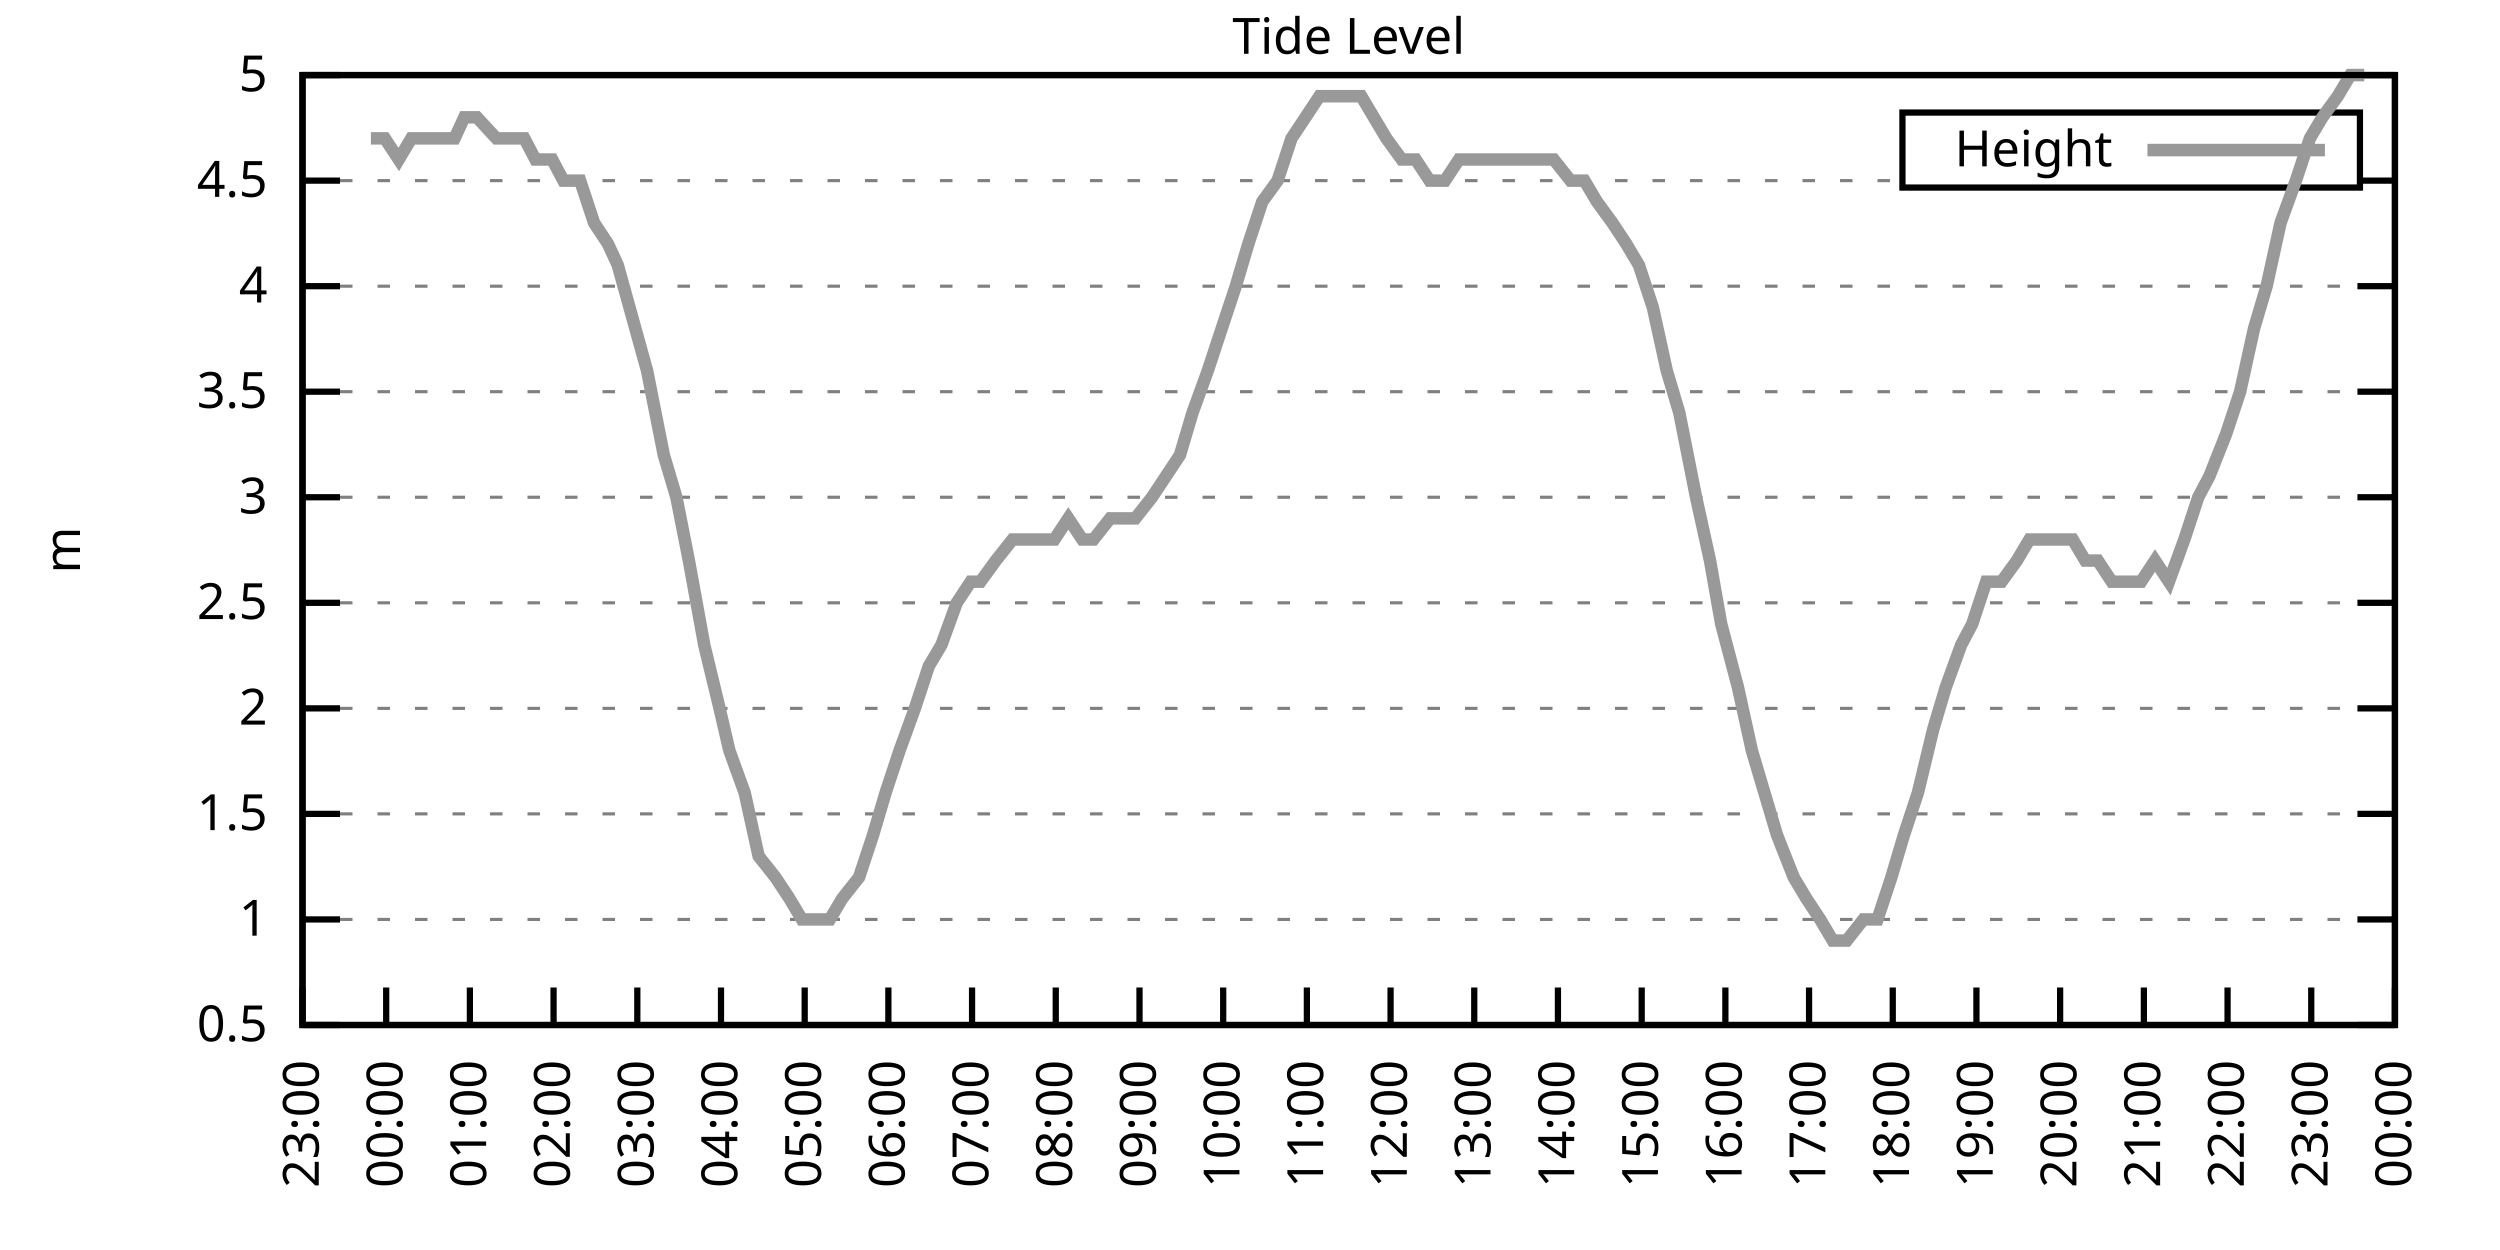
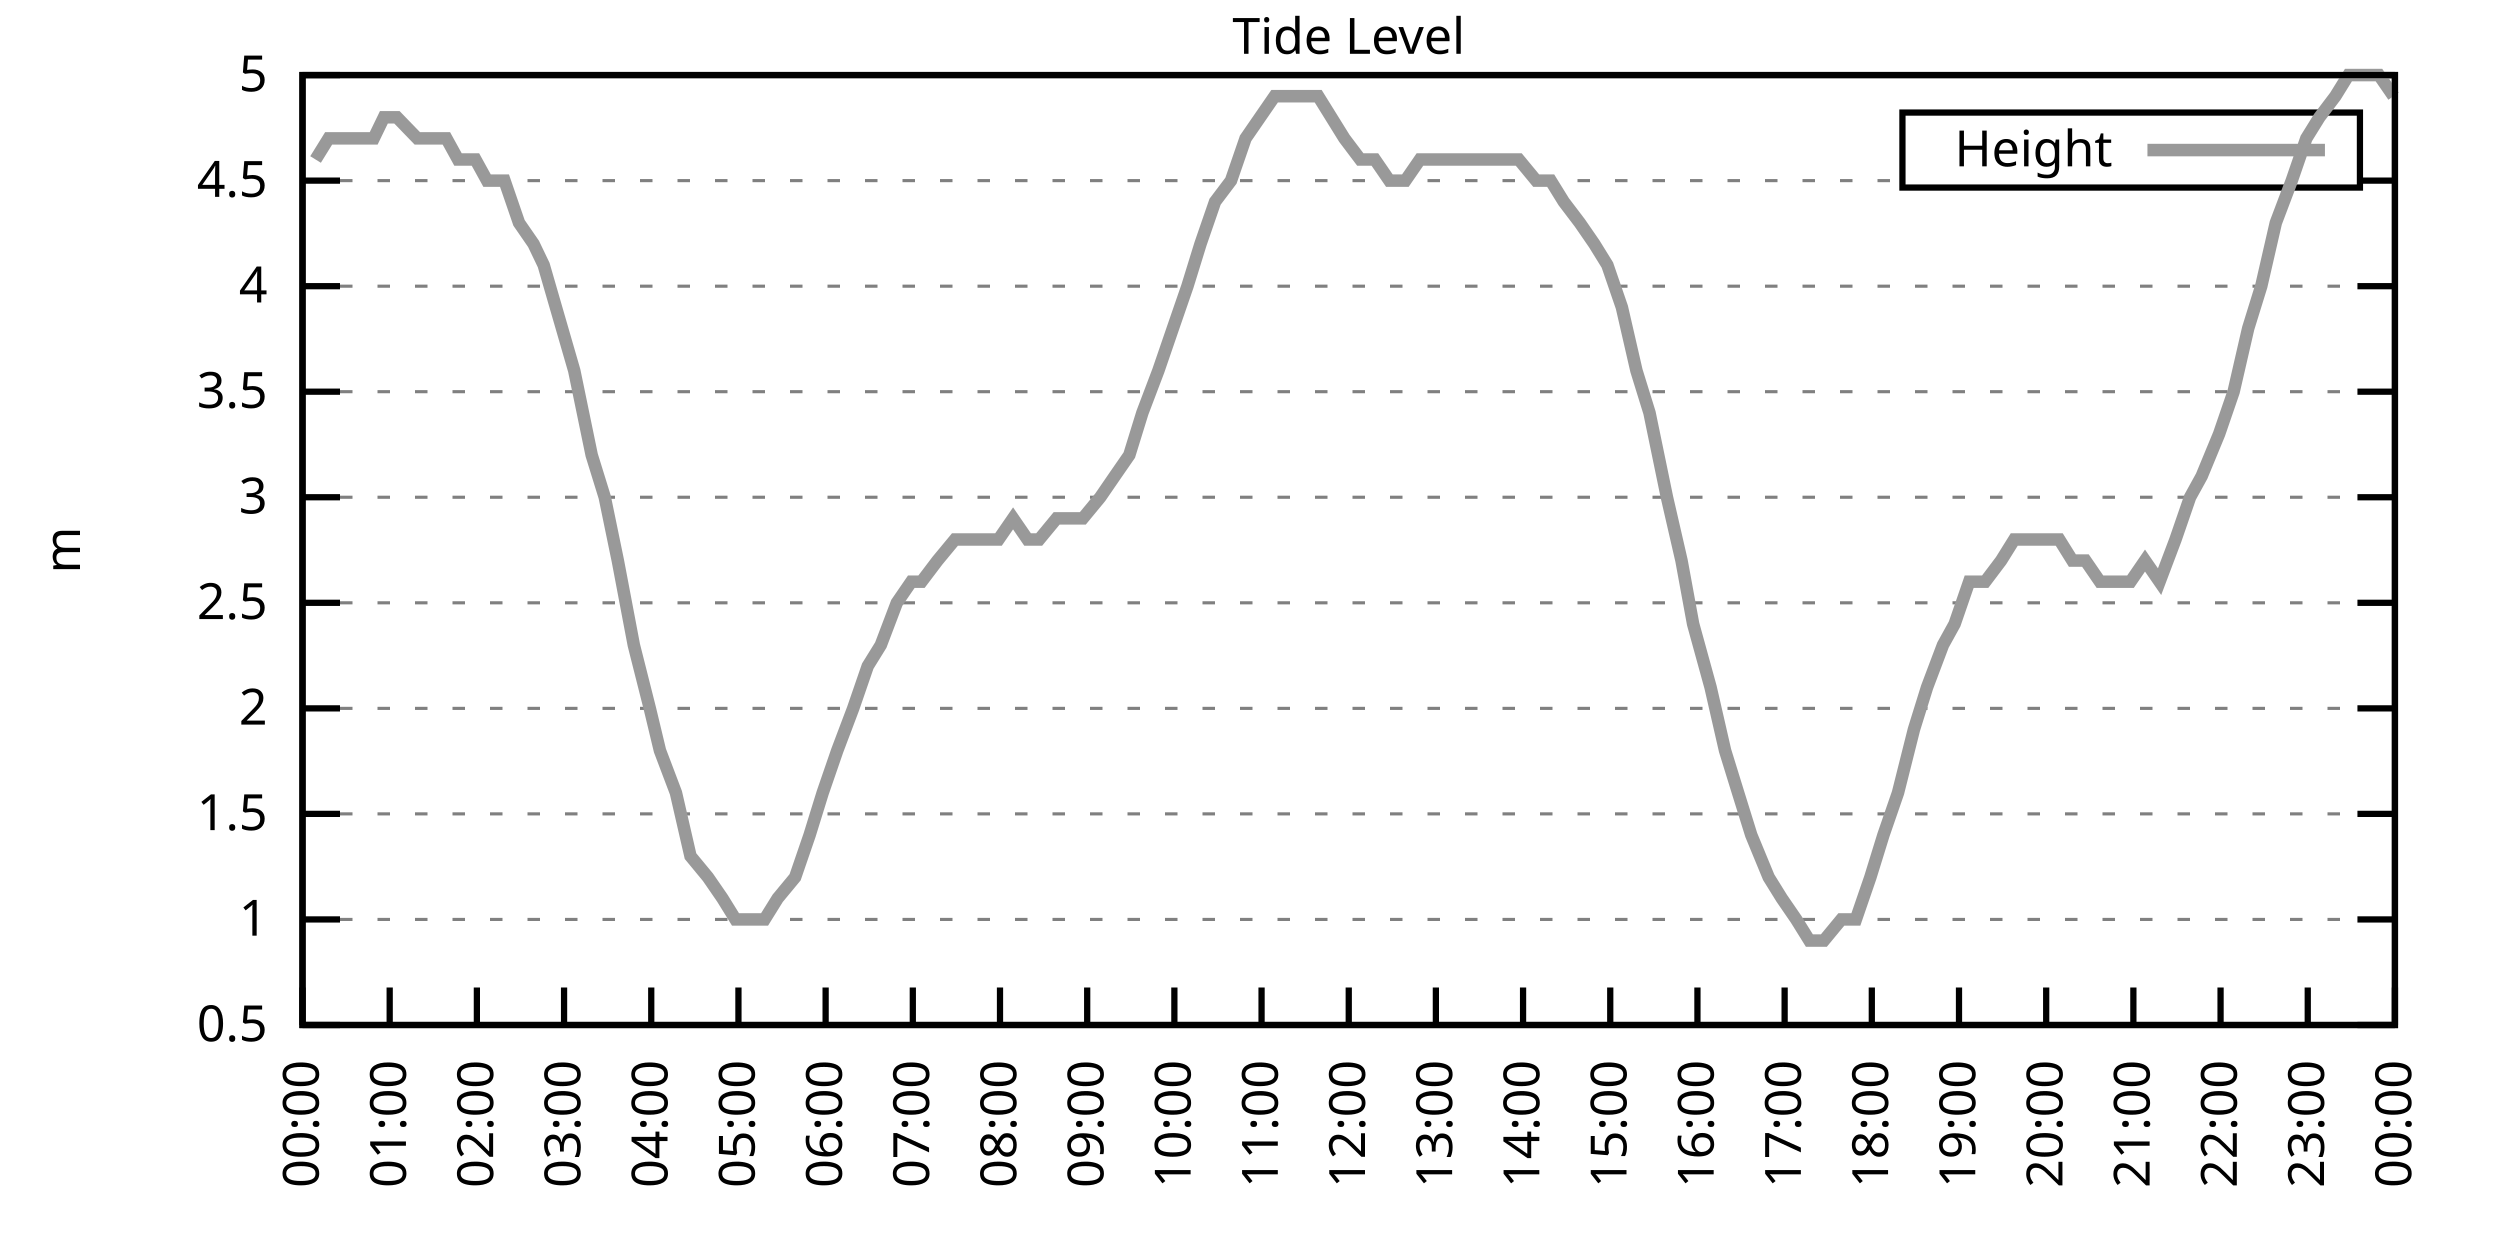
<svg xmlns="http://www.w3.org/2000/svg" xmlns:xlink="http://www.w3.org/1999/xlink" width="400" height="200" viewBox="0 0 400 200">
  <g id="gnuplot_canvas">
    <rect x="0" y="0" width="400" height="200" fill="none" />
    <defs>
      <circle id="gpDot" r="0.5" stroke-width="0.5" stroke="currentColor" />
      <path id="gpPt0" stroke-width="0.333" stroke="currentColor" d="M-1,0 h2 M0,-1 v2" />
      <path id="gpPt1" stroke-width="0.333" stroke="currentColor" d="M-1,-1 L1,1 M1,-1 L-1,1" />
      <path id="gpPt2" stroke-width="0.333" stroke="currentColor" d="M-1,0 L1,0 M0,-1 L0,1 M-1,-1 L1,1 M-1,1 L1,-1" />
      <rect id="gpPt3" stroke-width="0.333" stroke="currentColor" x="-1" y="-1" width="2" height="2" />
      <rect id="gpPt4" stroke-width="0.333" stroke="currentColor" fill="currentColor" x="-1" y="-1" width="2" height="2" />
      <circle id="gpPt5" stroke-width="0.333" stroke="currentColor" cx="0" cy="0" r="1" />
      <use xlink:href="#gpPt5" id="gpPt6" fill="currentColor" stroke="none" />
      <path id="gpPt7" stroke-width="0.333" stroke="currentColor" d="M0,-1.33 L-1.33,0.67 L1.33,0.67 z" />
      <use xlink:href="#gpPt7" id="gpPt8" fill="currentColor" stroke="none" />
      <use xlink:href="#gpPt7" id="gpPt9" stroke="currentColor" transform="rotate(180)" />
      <use xlink:href="#gpPt9" id="gpPt10" fill="currentColor" stroke="none" />
      <use xlink:href="#gpPt3" id="gpPt11" stroke="currentColor" transform="rotate(45)" />
      <use xlink:href="#gpPt11" id="gpPt12" fill="currentColor" stroke="none" />
      <path id="gpPt13" stroke-width="0.333" stroke="currentColor" d="M0,1.330 L1.265,0.411 L0.782,-1.067 L-0.782,-1.076 L-1.265,0.411 z" />
      <use xlink:href="#gpPt13" id="gpPt14" fill="currentColor" stroke="none" />
      <filter id="textbox" filterUnits="objectBoundingBox" x="0" y="0" height="1" width="1">
        <feFlood flood-color="white" flood-opacity="1" result="bgnd" />
        <feComposite in="SourceGraphic" in2="bgnd" operator="atop" />
      </filter>
      <filter id="greybox" filterUnits="objectBoundingBox" x="0" y="0" height="1" width="1">
        <feFlood flood-color="lightgrey" flood-opacity="1" result="grey" />
        <feComposite in="SourceGraphic" in2="grey" operator="atop" />
      </filter>
    </defs>
    <g fill="none" color="white" stroke="currentColor" stroke-width="1.00" stroke-linecap="butt" stroke-linejoin="miter">
</g>
    <g fill="none" color="black" stroke="currentColor" stroke-width="1.00" stroke-linecap="butt" stroke-linejoin="miter">
      <g stroke="none" shape-rendering="crispEdges">
        <polygon fill="rgb(255, 255, 255)" points="48.40,164.00 383.18,164.00 383.18,12.02 48.40,12.02 " />
      </g>
    </g>
    <g fill="none" color="black" stroke="currentColor" stroke-width="1.00" stroke-linecap="butt" stroke-linejoin="miter">
</g>
    <g fill="none" color="black" stroke="black" stroke-width="0.50" stroke-linecap="butt" stroke-linejoin="miter">
</g>
    <g fill="none" color="gray" stroke="currentColor" stroke-width="0.50" stroke-linecap="butt" stroke-linejoin="miter">
      <path stroke="gray" stroke-dasharray="2,4" class="gridline" d="M48.40,164.00 L383.19,164.00  " />
    </g>
    <g fill="none" color="gray" stroke="gray" stroke-width="1.00" stroke-linecap="butt" stroke-linejoin="miter">
</g>
    <g fill="none" color="black" stroke="currentColor" stroke-width="1.00" stroke-linecap="butt" stroke-linejoin="miter">
      <path stroke="black" d="M48.40,164.00 L54.40,164.00 M383.19,164.00 L377.19,164.00  " />
      <g transform="translate(42.80,166.60)" stroke="none" fill="black" font-family="Sans" font-size="8.00" text-anchor="end">
        <text>
          <tspan font-family="Sans"> 0.5</tspan>
        </text>
      </g>
    </g>
    <g fill="none" color="black" stroke="currentColor" stroke-width="1.00" stroke-linecap="butt" stroke-linejoin="miter">
</g>
    <g fill="none" color="black" stroke="black" stroke-width="0.50" stroke-linecap="butt" stroke-linejoin="miter">
</g>
    <g fill="none" color="gray" stroke="currentColor" stroke-width="0.50" stroke-linecap="butt" stroke-linejoin="miter">
      <path stroke="gray" stroke-dasharray="2,4" class="gridline" d="M48.40,147.11 L383.19,147.11  " />
    </g>
    <g fill="none" color="gray" stroke="gray" stroke-width="1.00" stroke-linecap="butt" stroke-linejoin="miter">
</g>
    <g fill="none" color="black" stroke="currentColor" stroke-width="1.00" stroke-linecap="butt" stroke-linejoin="miter">
      <path stroke="black" d="M48.40,147.11 L54.40,147.11 M383.19,147.11 L377.19,147.11  " />
      <g transform="translate(42.80,149.71)" stroke="none" fill="black" font-family="Sans" font-size="8.00" text-anchor="end">
        <text>
          <tspan font-family="Sans"> 1</tspan>
        </text>
      </g>
    </g>
    <g fill="none" color="black" stroke="currentColor" stroke-width="1.00" stroke-linecap="butt" stroke-linejoin="miter">
</g>
    <g fill="none" color="black" stroke="black" stroke-width="0.50" stroke-linecap="butt" stroke-linejoin="miter">
</g>
    <g fill="none" color="gray" stroke="currentColor" stroke-width="0.50" stroke-linecap="butt" stroke-linejoin="miter">
      <path stroke="gray" stroke-dasharray="2,4" class="gridline" d="M48.40,130.22 L383.19,130.22  " />
    </g>
    <g fill="none" color="gray" stroke="gray" stroke-width="1.00" stroke-linecap="butt" stroke-linejoin="miter">
</g>
    <g fill="none" color="black" stroke="currentColor" stroke-width="1.00" stroke-linecap="butt" stroke-linejoin="miter">
      <path stroke="black" d="M48.40,130.22 L54.40,130.22 M383.19,130.22 L377.19,130.22  " />
      <g transform="translate(42.80,132.82)" stroke="none" fill="black" font-family="Sans" font-size="8.00" text-anchor="end">
        <text>
          <tspan font-family="Sans"> 1.5</tspan>
        </text>
      </g>
    </g>
    <g fill="none" color="black" stroke="currentColor" stroke-width="1.00" stroke-linecap="butt" stroke-linejoin="miter">
</g>
    <g fill="none" color="black" stroke="black" stroke-width="0.50" stroke-linecap="butt" stroke-linejoin="miter">
</g>
    <g fill="none" color="gray" stroke="currentColor" stroke-width="0.50" stroke-linecap="butt" stroke-linejoin="miter">
      <path stroke="gray" stroke-dasharray="2,4" class="gridline" d="M48.40,113.34 L383.19,113.34  " />
    </g>
    <g fill="none" color="gray" stroke="gray" stroke-width="1.00" stroke-linecap="butt" stroke-linejoin="miter">
</g>
    <g fill="none" color="black" stroke="currentColor" stroke-width="1.00" stroke-linecap="butt" stroke-linejoin="miter">
      <path stroke="black" d="M48.40,113.34 L54.40,113.34 M383.19,113.34 L377.19,113.34  " />
      <g transform="translate(42.80,115.94)" stroke="none" fill="black" font-family="Sans" font-size="8.00" text-anchor="end">
        <text>
          <tspan font-family="Sans"> 2</tspan>
        </text>
      </g>
    </g>
    <g fill="none" color="black" stroke="currentColor" stroke-width="1.00" stroke-linecap="butt" stroke-linejoin="miter">
</g>
    <g fill="none" color="black" stroke="black" stroke-width="0.50" stroke-linecap="butt" stroke-linejoin="miter">
</g>
    <g fill="none" color="gray" stroke="currentColor" stroke-width="0.50" stroke-linecap="butt" stroke-linejoin="miter">
      <path stroke="gray" stroke-dasharray="2,4" class="gridline" d="M48.40,96.45 L383.19,96.45  " />
    </g>
    <g fill="none" color="gray" stroke="gray" stroke-width="1.00" stroke-linecap="butt" stroke-linejoin="miter">
</g>
    <g fill="none" color="black" stroke="currentColor" stroke-width="1.00" stroke-linecap="butt" stroke-linejoin="miter">
      <path stroke="black" d="M48.40,96.45 L54.40,96.45 M383.19,96.45 L377.19,96.45  " />
      <g transform="translate(42.80,99.05)" stroke="none" fill="black" font-family="Sans" font-size="8.00" text-anchor="end">
        <text>
          <tspan font-family="Sans"> 2.5</tspan>
        </text>
      </g>
    </g>
    <g fill="none" color="black" stroke="currentColor" stroke-width="1.00" stroke-linecap="butt" stroke-linejoin="miter">
</g>
    <g fill="none" color="black" stroke="black" stroke-width="0.50" stroke-linecap="butt" stroke-linejoin="miter">
</g>
    <g fill="none" color="gray" stroke="currentColor" stroke-width="0.50" stroke-linecap="butt" stroke-linejoin="miter">
      <path stroke="gray" stroke-dasharray="2,4" class="gridline" d="M48.40,79.56 L383.19,79.56  " />
    </g>
    <g fill="none" color="gray" stroke="gray" stroke-width="1.00" stroke-linecap="butt" stroke-linejoin="miter">
</g>
    <g fill="none" color="black" stroke="currentColor" stroke-width="1.00" stroke-linecap="butt" stroke-linejoin="miter">
      <path stroke="black" d="M48.40,79.56 L54.40,79.56 M383.19,79.56 L377.19,79.56  " />
      <g transform="translate(42.80,82.16)" stroke="none" fill="black" font-family="Sans" font-size="8.00" text-anchor="end">
        <text>
          <tspan font-family="Sans"> 3</tspan>
        </text>
      </g>
    </g>
    <g fill="none" color="black" stroke="currentColor" stroke-width="1.00" stroke-linecap="butt" stroke-linejoin="miter">
</g>
    <g fill="none" color="black" stroke="black" stroke-width="0.50" stroke-linecap="butt" stroke-linejoin="miter">
</g>
    <g fill="none" color="gray" stroke="currentColor" stroke-width="0.50" stroke-linecap="butt" stroke-linejoin="miter">
      <path stroke="gray" stroke-dasharray="2,4" class="gridline" d="M48.40,62.67 L383.19,62.67  " />
    </g>
    <g fill="none" color="gray" stroke="gray" stroke-width="1.00" stroke-linecap="butt" stroke-linejoin="miter">
</g>
    <g fill="none" color="black" stroke="currentColor" stroke-width="1.00" stroke-linecap="butt" stroke-linejoin="miter">
      <path stroke="black" d="M48.40,62.67 L54.40,62.67 M383.19,62.67 L377.19,62.67  " />
      <g transform="translate(42.80,65.27)" stroke="none" fill="black" font-family="Sans" font-size="8.00" text-anchor="end">
        <text>
          <tspan font-family="Sans"> 3.5</tspan>
        </text>
      </g>
    </g>
    <g fill="none" color="black" stroke="currentColor" stroke-width="1.00" stroke-linecap="butt" stroke-linejoin="miter">
</g>
    <g fill="none" color="black" stroke="black" stroke-width="0.50" stroke-linecap="butt" stroke-linejoin="miter">
</g>
    <g fill="none" color="gray" stroke="currentColor" stroke-width="0.50" stroke-linecap="butt" stroke-linejoin="miter">
      <path stroke="gray" stroke-dasharray="2,4" class="gridline" d="M48.40,45.79 L383.19,45.79  " />
    </g>
    <g fill="none" color="gray" stroke="gray" stroke-width="1.00" stroke-linecap="butt" stroke-linejoin="miter">
</g>
    <g fill="none" color="black" stroke="currentColor" stroke-width="1.00" stroke-linecap="butt" stroke-linejoin="miter">
      <path stroke="black" d="M48.40,45.79 L54.40,45.79 M383.19,45.79 L377.19,45.79  " />
      <g transform="translate(42.80,48.39)" stroke="none" fill="black" font-family="Sans" font-size="8.00" text-anchor="end">
        <text>
          <tspan font-family="Sans"> 4</tspan>
        </text>
      </g>
    </g>
    <g fill="none" color="black" stroke="currentColor" stroke-width="1.00" stroke-linecap="butt" stroke-linejoin="miter">
</g>
    <g fill="none" color="black" stroke="black" stroke-width="0.50" stroke-linecap="butt" stroke-linejoin="miter">
</g>
    <g fill="none" color="gray" stroke="currentColor" stroke-width="0.50" stroke-linecap="butt" stroke-linejoin="miter">
      <path stroke="gray" stroke-dasharray="2,4" class="gridline" d="M48.40,28.90 L304.39,28.90 M377.59,28.90 L383.19,28.90  " />
    </g>
    <g fill="none" color="gray" stroke="gray" stroke-width="1.00" stroke-linecap="butt" stroke-linejoin="miter">
</g>
    <g fill="none" color="black" stroke="currentColor" stroke-width="1.00" stroke-linecap="butt" stroke-linejoin="miter">
      <path stroke="black" d="M48.40,28.90 L54.40,28.90 M383.19,28.90 L377.19,28.90  " />
      <g transform="translate(42.80,31.50)" stroke="none" fill="black" font-family="Sans" font-size="8.00" text-anchor="end">
        <text>
          <tspan font-family="Sans"> 4.5</tspan>
        </text>
      </g>
    </g>
    <g fill="none" color="black" stroke="currentColor" stroke-width="1.00" stroke-linecap="butt" stroke-linejoin="miter">
</g>
    <g fill="none" color="black" stroke="black" stroke-width="0.50" stroke-linecap="butt" stroke-linejoin="miter">
</g>
    <g fill="none" color="gray" stroke="currentColor" stroke-width="0.50" stroke-linecap="butt" stroke-linejoin="miter">
      <path stroke="gray" stroke-dasharray="2,4" class="gridline" d="M48.40,12.01 L383.19,12.01  " />
    </g>
    <g fill="none" color="gray" stroke="gray" stroke-width="1.00" stroke-linecap="butt" stroke-linejoin="miter">
</g>
    <g fill="none" color="black" stroke="currentColor" stroke-width="1.00" stroke-linecap="butt" stroke-linejoin="miter">
      <path stroke="black" d="M48.40,12.01 L54.40,12.01 M383.19,12.01 L377.19,12.01  " />
      <g transform="translate(42.80,14.61)" stroke="none" fill="black" font-family="Sans" font-size="8.00" text-anchor="end">
        <text>
          <tspan font-family="Sans"> 5</tspan>
        </text>
      </g>
    </g>
    <g fill="none" color="black" stroke="currentColor" stroke-width="1.00" stroke-linecap="butt" stroke-linejoin="miter">
      <path stroke="black" d="M48.40,164.00 L48.40,158.00  " />
      <g transform="translate(51.00,169.60) rotate(270.00)" stroke="none" fill="black" font-family="Sans" font-size="8.00" text-anchor="end">
        <text>
-           <tspan font-family="Sans">23:00</tspan>
-         </text>
-       </g>
-     </g>
-     <g fill="none" color="black" stroke="currentColor" stroke-width="1.00" stroke-linecap="butt" stroke-linejoin="miter">
-       <path stroke="black" d="M61.79,164.00 L61.79,158.00  " />
-       <g transform="translate(64.39,169.60) rotate(270.00)" stroke="none" fill="black" font-family="Sans" font-size="8.00" text-anchor="end">
-         <text>
          <tspan font-family="Sans">00:00</tspan>
        </text>
      </g>
    </g>
    <g fill="none" color="black" stroke="currentColor" stroke-width="1.00" stroke-linecap="butt" stroke-linejoin="miter">
-       <path stroke="black" d="M75.18,164.00 L75.18,158.00  " />
-       <g transform="translate(77.78,169.60) rotate(270.00)" stroke="none" fill="black" font-family="Sans" font-size="8.00" text-anchor="end">
+       <path stroke="black" d="M62.35,164.00 L62.35,158.00  " />
+       <g transform="translate(64.95,169.60) rotate(270.00)" stroke="none" fill="black" font-family="Sans" font-size="8.00" text-anchor="end">
        <text>
          <tspan font-family="Sans">01:00</tspan>
        </text>
      </g>
    </g>
    <g fill="none" color="black" stroke="currentColor" stroke-width="1.00" stroke-linecap="butt" stroke-linejoin="miter">
-       <path stroke="black" d="M88.57,164.00 L88.57,158.00  " />
-       <g transform="translate(91.17,169.60) rotate(270.00)" stroke="none" fill="black" font-family="Sans" font-size="8.00" text-anchor="end">
+       <path stroke="black" d="M76.30,164.00 L76.30,158.00  " />
+       <g transform="translate(78.90,169.60) rotate(270.00)" stroke="none" fill="black" font-family="Sans" font-size="8.00" text-anchor="end">
        <text>
          <tspan font-family="Sans">02:00</tspan>
        </text>
      </g>
    </g>
    <g fill="none" color="black" stroke="currentColor" stroke-width="1.00" stroke-linecap="butt" stroke-linejoin="miter">
-       <path stroke="black" d="M101.97,164.00 L101.97,158.00  " />
-       <g transform="translate(104.57,169.60) rotate(270.00)" stroke="none" fill="black" font-family="Sans" font-size="8.00" text-anchor="end">
+       <path stroke="black" d="M90.25,164.00 L90.25,158.00  " />
+       <g transform="translate(92.85,169.60) rotate(270.00)" stroke="none" fill="black" font-family="Sans" font-size="8.00" text-anchor="end">
        <text>
          <tspan font-family="Sans">03:00</tspan>
        </text>
      </g>
    </g>
    <g fill="none" color="black" stroke="currentColor" stroke-width="1.00" stroke-linecap="butt" stroke-linejoin="miter">
-       <path stroke="black" d="M115.36,164.00 L115.36,158.00  " />
-       <g transform="translate(117.96,169.60) rotate(270.00)" stroke="none" fill="black" font-family="Sans" font-size="8.00" text-anchor="end">
+       <path stroke="black" d="M104.20,164.00 L104.20,158.00  " />
+       <g transform="translate(106.80,169.60) rotate(270.00)" stroke="none" fill="black" font-family="Sans" font-size="8.00" text-anchor="end">
        <text>
          <tspan font-family="Sans">04:00</tspan>
        </text>
      </g>
    </g>
    <g fill="none" color="black" stroke="currentColor" stroke-width="1.00" stroke-linecap="butt" stroke-linejoin="miter">
-       <path stroke="black" d="M128.75,164.00 L128.75,158.00  " />
-       <g transform="translate(131.35,169.60) rotate(270.00)" stroke="none" fill="black" font-family="Sans" font-size="8.00" text-anchor="end">
+       <path stroke="black" d="M118.15,164.00 L118.15,158.00  " />
+       <g transform="translate(120.75,169.60) rotate(270.00)" stroke="none" fill="black" font-family="Sans" font-size="8.00" text-anchor="end">
        <text>
          <tspan font-family="Sans">05:00</tspan>
        </text>
      </g>
    </g>
    <g fill="none" color="black" stroke="currentColor" stroke-width="1.00" stroke-linecap="butt" stroke-linejoin="miter">
-       <path stroke="black" d="M142.14,164.00 L142.14,158.00  " />
-       <g transform="translate(144.74,169.60) rotate(270.00)" stroke="none" fill="black" font-family="Sans" font-size="8.00" text-anchor="end">
+       <path stroke="black" d="M132.10,164.00 L132.10,158.00  " />
+       <g transform="translate(134.70,169.60) rotate(270.00)" stroke="none" fill="black" font-family="Sans" font-size="8.00" text-anchor="end">
        <text>
          <tspan font-family="Sans">06:00</tspan>
        </text>
      </g>
    </g>
    <g fill="none" color="black" stroke="currentColor" stroke-width="1.00" stroke-linecap="butt" stroke-linejoin="miter">
-       <path stroke="black" d="M155.53,164.00 L155.53,158.00  " />
-       <g transform="translate(158.13,169.60) rotate(270.00)" stroke="none" fill="black" font-family="Sans" font-size="8.00" text-anchor="end">
+       <path stroke="black" d="M146.05,164.00 L146.05,158.00  " />
+       <g transform="translate(148.65,169.60) rotate(270.00)" stroke="none" fill="black" font-family="Sans" font-size="8.00" text-anchor="end">
        <text>
          <tspan font-family="Sans">07:00</tspan>
        </text>
      </g>
    </g>
    <g fill="none" color="black" stroke="currentColor" stroke-width="1.00" stroke-linecap="butt" stroke-linejoin="miter">
-       <path stroke="black" d="M168.92,164.00 L168.92,158.00  " />
-       <g transform="translate(171.52,169.60) rotate(270.00)" stroke="none" fill="black" font-family="Sans" font-size="8.00" text-anchor="end">
+       <path stroke="black" d="M160.00,164.00 L160.00,158.00  " />
+       <g transform="translate(162.60,169.60) rotate(270.00)" stroke="none" fill="black" font-family="Sans" font-size="8.00" text-anchor="end">
        <text>
          <tspan font-family="Sans">08:00</tspan>
        </text>
      </g>
    </g>
    <g fill="none" color="black" stroke="currentColor" stroke-width="1.00" stroke-linecap="butt" stroke-linejoin="miter">
-       <path stroke="black" d="M182.32,164.00 L182.32,158.00  " />
-       <g transform="translate(184.92,169.60) rotate(270.00)" stroke="none" fill="black" font-family="Sans" font-size="8.00" text-anchor="end">
+       <path stroke="black" d="M173.95,164.00 L173.95,158.00  " />
+       <g transform="translate(176.55,169.60) rotate(270.00)" stroke="none" fill="black" font-family="Sans" font-size="8.00" text-anchor="end">
        <text>
          <tspan font-family="Sans">09:00</tspan>
        </text>
      </g>
    </g>
    <g fill="none" color="black" stroke="currentColor" stroke-width="1.00" stroke-linecap="butt" stroke-linejoin="miter">
-       <path stroke="black" d="M195.71,164.00 L195.71,158.00  " />
-       <g transform="translate(198.31,169.60) rotate(270.00)" stroke="none" fill="black" font-family="Sans" font-size="8.00" text-anchor="end">
+       <path stroke="black" d="M187.90,164.00 L187.90,158.00  " />
+       <g transform="translate(190.50,169.60) rotate(270.00)" stroke="none" fill="black" font-family="Sans" font-size="8.00" text-anchor="end">
        <text>
          <tspan font-family="Sans">10:00</tspan>
        </text>
      </g>
    </g>
    <g fill="none" color="black" stroke="currentColor" stroke-width="1.00" stroke-linecap="butt" stroke-linejoin="miter">
-       <path stroke="black" d="M209.10,164.00 L209.10,158.00  " />
-       <g transform="translate(211.70,169.60) rotate(270.00)" stroke="none" fill="black" font-family="Sans" font-size="8.00" text-anchor="end">
+       <path stroke="black" d="M201.85,164.00 L201.85,158.00  " />
+       <g transform="translate(204.45,169.60) rotate(270.00)" stroke="none" fill="black" font-family="Sans" font-size="8.00" text-anchor="end">
        <text>
          <tspan font-family="Sans">11:00</tspan>
        </text>
      </g>
    </g>
    <g fill="none" color="black" stroke="currentColor" stroke-width="1.00" stroke-linecap="butt" stroke-linejoin="miter">
-       <path stroke="black" d="M222.49,164.00 L222.49,158.00  " />
-       <g transform="translate(225.09,169.60) rotate(270.00)" stroke="none" fill="black" font-family="Sans" font-size="8.00" text-anchor="end">
+       <path stroke="black" d="M215.80,164.00 L215.80,158.00  " />
+       <g transform="translate(218.40,169.60) rotate(270.00)" stroke="none" fill="black" font-family="Sans" font-size="8.00" text-anchor="end">
        <text>
          <tspan font-family="Sans">12:00</tspan>
        </text>
      </g>
    </g>
    <g fill="none" color="black" stroke="currentColor" stroke-width="1.00" stroke-linecap="butt" stroke-linejoin="miter">
-       <path stroke="black" d="M235.88,164.00 L235.88,158.00  " />
-       <g transform="translate(238.48,169.60) rotate(270.00)" stroke="none" fill="black" font-family="Sans" font-size="8.00" text-anchor="end">
+       <path stroke="black" d="M229.74,164.00 L229.74,158.00  " />
+       <g transform="translate(232.34,169.60) rotate(270.00)" stroke="none" fill="black" font-family="Sans" font-size="8.00" text-anchor="end">
        <text>
          <tspan font-family="Sans">13:00</tspan>
        </text>
      </g>
    </g>
    <g fill="none" color="black" stroke="currentColor" stroke-width="1.00" stroke-linecap="butt" stroke-linejoin="miter">
-       <path stroke="black" d="M249.27,164.00 L249.27,158.00  " />
-       <g transform="translate(251.87,169.60) rotate(270.00)" stroke="none" fill="black" font-family="Sans" font-size="8.00" text-anchor="end">
+       <path stroke="black" d="M243.69,164.00 L243.69,158.00  " />
+       <g transform="translate(246.29,169.60) rotate(270.00)" stroke="none" fill="black" font-family="Sans" font-size="8.00" text-anchor="end">
        <text>
          <tspan font-family="Sans">14:00</tspan>
        </text>
      </g>
    </g>
    <g fill="none" color="black" stroke="currentColor" stroke-width="1.00" stroke-linecap="butt" stroke-linejoin="miter">
-       <path stroke="black" d="M262.67,164.00 L262.67,158.00  " />
-       <g transform="translate(265.27,169.60) rotate(270.00)" stroke="none" fill="black" font-family="Sans" font-size="8.00" text-anchor="end">
+       <path stroke="black" d="M257.64,164.00 L257.64,158.00  " />
+       <g transform="translate(260.24,169.60) rotate(270.00)" stroke="none" fill="black" font-family="Sans" font-size="8.00" text-anchor="end">
        <text>
          <tspan font-family="Sans">15:00</tspan>
        </text>
      </g>
    </g>
    <g fill="none" color="black" stroke="currentColor" stroke-width="1.00" stroke-linecap="butt" stroke-linejoin="miter">
-       <path stroke="black" d="M276.06,164.00 L276.06,158.00  " />
-       <g transform="translate(278.66,169.60) rotate(270.00)" stroke="none" fill="black" font-family="Sans" font-size="8.00" text-anchor="end">
+       <path stroke="black" d="M271.59,164.00 L271.59,158.00  " />
+       <g transform="translate(274.19,169.60) rotate(270.00)" stroke="none" fill="black" font-family="Sans" font-size="8.00" text-anchor="end">
        <text>
          <tspan font-family="Sans">16:00</tspan>
        </text>
      </g>
    </g>
    <g fill="none" color="black" stroke="currentColor" stroke-width="1.00" stroke-linecap="butt" stroke-linejoin="miter">
-       <path stroke="black" d="M289.45,164.00 L289.45,158.00  " />
-       <g transform="translate(292.05,169.60) rotate(270.00)" stroke="none" fill="black" font-family="Sans" font-size="8.00" text-anchor="end">
+       <path stroke="black" d="M285.54,164.00 L285.54,158.00  " />
+       <g transform="translate(288.14,169.60) rotate(270.00)" stroke="none" fill="black" font-family="Sans" font-size="8.00" text-anchor="end">
        <text>
          <tspan font-family="Sans">17:00</tspan>
        </text>
      </g>
    </g>
    <g fill="none" color="black" stroke="currentColor" stroke-width="1.00" stroke-linecap="butt" stroke-linejoin="miter">
-       <path stroke="black" d="M302.84,164.00 L302.84,158.00  " />
-       <g transform="translate(305.44,169.60) rotate(270.00)" stroke="none" fill="black" font-family="Sans" font-size="8.00" text-anchor="end">
+       <path stroke="black" d="M299.49,164.00 L299.49,158.00  " />
+       <g transform="translate(302.09,169.60) rotate(270.00)" stroke="none" fill="black" font-family="Sans" font-size="8.00" text-anchor="end">
        <text>
          <tspan font-family="Sans">18:00</tspan>
        </text>
      </g>
    </g>
    <g fill="none" color="black" stroke="currentColor" stroke-width="1.00" stroke-linecap="butt" stroke-linejoin="miter">
-       <path stroke="black" d="M316.23,164.00 L316.23,158.00  " />
-       <g transform="translate(318.83,169.60) rotate(270.00)" stroke="none" fill="black" font-family="Sans" font-size="8.00" text-anchor="end">
+       <path stroke="black" d="M313.44,164.00 L313.44,158.00  " />
+       <g transform="translate(316.04,169.60) rotate(270.00)" stroke="none" fill="black" font-family="Sans" font-size="8.00" text-anchor="end">
        <text>
          <tspan font-family="Sans">19:00</tspan>
        </text>
      </g>
    </g>
    <g fill="none" color="black" stroke="currentColor" stroke-width="1.00" stroke-linecap="butt" stroke-linejoin="miter">
-       <path stroke="black" d="M329.62,164.00 L329.62,158.00  " />
-       <g transform="translate(332.22,169.60) rotate(270.00)" stroke="none" fill="black" font-family="Sans" font-size="8.00" text-anchor="end">
+       <path stroke="black" d="M327.39,164.00 L327.39,158.00  " />
+       <g transform="translate(329.99,169.60) rotate(270.00)" stroke="none" fill="black" font-family="Sans" font-size="8.00" text-anchor="end">
        <text>
          <tspan font-family="Sans">20:00</tspan>
        </text>
      </g>
    </g>
    <g fill="none" color="black" stroke="currentColor" stroke-width="1.00" stroke-linecap="butt" stroke-linejoin="miter">
-       <path stroke="black" d="M343.02,164.00 L343.02,158.00  " />
-       <g transform="translate(345.62,169.60) rotate(270.00)" stroke="none" fill="black" font-family="Sans" font-size="8.00" text-anchor="end">
+       <path stroke="black" d="M341.34,164.00 L341.34,158.00  " />
+       <g transform="translate(343.94,169.60) rotate(270.00)" stroke="none" fill="black" font-family="Sans" font-size="8.00" text-anchor="end">
        <text>
          <tspan font-family="Sans">21:00</tspan>
        </text>
      </g>
    </g>
    <g fill="none" color="black" stroke="currentColor" stroke-width="1.00" stroke-linecap="butt" stroke-linejoin="miter">
-       <path stroke="black" d="M356.41,164.00 L356.41,158.00  " />
-       <g transform="translate(359.01,169.60) rotate(270.00)" stroke="none" fill="black" font-family="Sans" font-size="8.00" text-anchor="end">
+       <path stroke="black" d="M355.29,164.00 L355.29,158.00  " />
+       <g transform="translate(357.89,169.60) rotate(270.00)" stroke="none" fill="black" font-family="Sans" font-size="8.00" text-anchor="end">
        <text>
          <tspan font-family="Sans">22:00</tspan>
        </text>
      </g>
    </g>
    <g fill="none" color="black" stroke="currentColor" stroke-width="1.00" stroke-linecap="butt" stroke-linejoin="miter">
-       <path stroke="black" d="M369.80,164.00 L369.80,158.00  " />
-       <g transform="translate(372.40,169.60) rotate(270.00)" stroke="none" fill="black" font-family="Sans" font-size="8.00" text-anchor="end">
+       <path stroke="black" d="M369.24,164.00 L369.24,158.00  " />
+       <g transform="translate(371.84,169.60) rotate(270.00)" stroke="none" fill="black" font-family="Sans" font-size="8.00" text-anchor="end">
        <text>
          <tspan font-family="Sans">23:00</tspan>
        </text>
      </g>
    </g>
    <g fill="none" color="black" stroke="currentColor" stroke-width="1.00" stroke-linecap="butt" stroke-linejoin="miter">
      <path stroke="black" d="M383.19,164.00 L383.19,158.00  " />
      <g transform="translate(385.79,169.60) rotate(270.00)" stroke="none" fill="black" font-family="Sans" font-size="8.00" text-anchor="end">
        <text>
          <tspan font-family="Sans">00:00</tspan>
        </text>
      </g>
    </g>
    <g fill="none" color="black" stroke="currentColor" stroke-width="1.00" stroke-linecap="butt" stroke-linejoin="miter">
</g>
    <g fill="none" color="black" stroke="currentColor" stroke-width="1.00" stroke-linecap="butt" stroke-linejoin="miter">
      <path stroke="black" d="M48.40,12.01 L48.40,164.00 L383.19,164.00 L383.19,12.01 L48.40,12.01 Z  " />
    </g>
    <g fill="none" color="black" stroke="currentColor" stroke-width="1.00" stroke-linecap="butt" stroke-linejoin="miter">
</g>
    <g fill="none" color="black" stroke="currentColor" stroke-width="1.00" stroke-linecap="butt" stroke-linejoin="miter">
      <path stroke="black" d="M304.39,30.01 L304.39,18.01 L377.59,18.01 L377.59,30.01 L304.39,30.01 Z  " />
    </g>
    <g id="Tide_level_plot_1">
      <g fill="none" color="white" stroke="black" stroke-width="2.00" stroke-linecap="butt" stroke-linejoin="miter">
</g>
      <g fill="none" color="black" stroke="currentColor" stroke-width="2.00" stroke-linecap="butt" stroke-linejoin="miter">
        <g transform="translate(337.99,26.61)" stroke="none" fill="black" font-family="Sans" font-size="8.00" text-anchor="end">
          <text>
            <tspan font-family="Sans">Height</tspan>
          </text>
        </g>
      </g>
      <g fill="none" color="black" stroke="currentColor" stroke-width="2.00" stroke-linecap="butt" stroke-linejoin="miter">
-         <path stroke="rgb(153, 153, 153)" d="M343.59,24.01 L371.99,24.01 M59.34,22.14 L61.57,22.14 L63.80,25.52 L65.81,22.14 L68.04,22.14 L70.27,22.14   L72.73,22.14 L74.29,18.77 L76.30,18.77 L79.42,22.14 L81.21,22.14 L83.89,22.14 L85.67,25.52 L88.35,25.52   L90.14,28.90 L92.82,28.90 L95.05,35.65 L97.28,39.03 L98.84,42.41 L103.53,59.30 L106.21,72.81 L108.22,79.56   L110.22,89.69 L112.68,103.20 L115.13,113.34 L116.70,120.09 L119.15,126.85 L121.38,136.98 L124.06,140.36 L126.29,143.73   L128.30,147.11 L130.76,147.11 L132.77,147.11 L134.78,143.73 L137.45,140.36 L139.69,133.60 L141.69,126.85 L143.93,120.09   L146.38,113.34 L148.61,106.58 L150.62,103.20 L153.08,96.45 L155.31,93.07 L156.87,93.07 L159.33,89.69 L162.01,86.32   L164.24,86.32 L166.47,86.32 L168.70,86.32 L170.93,82.94 L173.17,86.32 L174.95,86.32 L177.63,82.94 L179.86,82.94   L181.65,82.94 L184.32,79.56 L186.56,76.18 L188.79,72.81 L190.80,66.05 L193.25,59.30 L195.48,52.54 L197.72,45.79   L199.73,39.03 L201.96,32.28 L204.41,28.90 L206.64,22.14 L208.88,18.77 L211.11,15.39 L213.34,15.39 L215.57,15.39   L217.80,15.39 L219.81,18.77 L221.82,22.14 L224.28,25.52 L226.51,25.52 L228.74,28.90 L231.20,28.90 L233.43,25.52   L235.66,25.52 L237.89,25.52 L240.12,25.52 L242.13,25.52 L244.59,25.52 L246.37,25.52 L248.60,25.52 L251.28,28.90   L253.51,28.90 L255.52,32.28 L257.98,35.65 L260.21,39.03 L262.22,42.41 L264.45,49.16 L266.68,59.30 L268.69,66.05   L271.37,79.56 L273.60,89.69 L275.39,99.83 L278.07,109.96 L280.30,120.09 L282.31,126.85 L284.32,133.60 L286.99,140.36   L289.00,143.73 L291.23,147.11 L293.24,150.49 L295.48,150.49 L298.15,147.11 L300.39,147.11 L302.62,140.36 L304.63,133.60   L306.86,126.85 L309.31,116.71 L311.32,109.96 L313.78,103.20 L315.56,99.83 L317.79,93.07 L320.25,93.07 L322.70,89.69   L324.71,86.32 L326.72,86.32 L329.18,86.32 L331.63,86.32 L333.64,89.69 L335.65,89.69 L337.88,93.07 L340.34,93.07   L342.57,93.07 L344.80,89.69 L347.03,93.07 L349.49,86.32 L351.72,79.56 L353.51,76.18 L356.18,69.43 L358.42,62.67   L360.65,52.54 L362.66,45.79 L364.89,35.65 L367.34,28.90 L369.58,22.14 L371.58,18.77 L374.04,15.39 L376.05,12.01   L378.28,12.01  " />
+         <path stroke="rgb(153, 153, 153)" d="M343.59,24.01 L371.99,24.01 M50.49,25.52 L52.58,22.14 L54.91,22.14 L57.23,22.14 L59.79,22.14 L61.42,18.77   L63.51,18.77 L66.77,22.14 L68.63,22.14 L71.42,22.14 L73.28,25.52 L76.07,25.52 L77.93,28.90 L80.72,28.90   L83.04,35.65 L85.37,39.03 L86.99,42.41 L91.88,59.30 L94.67,72.81 L96.76,79.56 L98.85,89.69 L101.41,103.20   L103.97,113.34 L105.59,120.09 L108.15,126.85 L110.48,136.98 L113.27,140.36 L115.59,143.73 L117.68,147.11 L120.24,147.11   L122.33,147.11 L124.43,143.73 L127.22,140.36 L129.54,133.60 L131.63,126.85 L133.96,120.09 L136.51,113.34 L138.84,106.58   L140.93,103.20 L143.49,96.45 L145.81,93.07 L147.44,93.07 L150.00,89.69 L152.79,86.32 L155.11,86.32 L157.44,86.32   L159.76,86.32 L162.09,82.94 L164.41,86.32 L166.27,86.32 L169.06,82.94 L171.39,82.94 L173.25,82.94 L176.04,79.56   L178.36,76.18 L180.69,72.81 L182.78,66.05 L185.34,59.30 L187.66,52.54 L189.99,45.79 L192.08,39.03 L194.41,32.28   L196.96,28.90 L199.29,22.14 L201.61,18.77 L203.94,15.39 L206.26,15.39 L208.59,15.39 L210.91,15.39 L213.01,18.77   L215.10,22.14 L217.65,25.52 L219.98,25.52 L222.30,28.90 L224.86,28.90 L227.19,25.52 L229.51,25.52 L231.84,25.52   L234.16,25.52 L236.25,25.52 L238.81,25.52 L240.67,25.52 L243.00,25.52 L245.79,28.90 L248.11,28.90 L250.20,32.28   L252.76,35.65 L255.09,39.03 L257.18,42.41 L259.50,49.16 L261.83,59.30 L263.92,66.05 L266.71,79.56 L269.04,89.69   L270.90,99.83 L273.69,109.96 L276.01,120.09 L278.10,126.85 L280.20,133.60 L282.99,140.36 L285.08,143.73 L287.40,147.11   L289.50,150.49 L291.82,150.49 L294.61,147.11 L296.94,147.11 L299.26,140.36 L301.35,133.60 L303.68,126.85 L306.23,116.71   L308.33,109.96 L310.88,103.20 L312.74,99.83 L315.07,93.07 L317.63,93.07 L320.18,89.69 L322.28,86.32 L324.37,86.32   L326.93,86.32 L329.48,86.32 L331.58,89.69 L333.67,89.69 L335.99,93.07 L338.55,93.07 L340.88,93.07 L343.20,89.69   L345.53,93.07 L348.08,86.32 L350.41,79.56 L352.27,76.18 L355.06,69.43 L357.38,62.67 L359.71,52.54 L361.80,45.79   L364.13,35.65 L366.68,28.90 L369.01,22.14 L371.10,18.77 L373.66,15.39 L375.75,12.01 L378.08,12.01 L380.63,12.01   L382.96,15.39  " />
      </g>
    </g>
    <g fill="none" color="black" stroke="currentColor" stroke-width="2.00" stroke-linecap="butt" stroke-linejoin="miter">
</g>
    <g fill="none" color="black" stroke="black" stroke-width="1.00" stroke-linecap="butt" stroke-linejoin="miter">
</g>
    <g fill="none" color="black" stroke="currentColor" stroke-width="1.00" stroke-linecap="butt" stroke-linejoin="miter">
      <path stroke="black" d="M48.40,12.01 L48.40,164.00 L383.19,164.00 L383.19,12.01 L48.40,12.01 Z  " />
      <g transform="translate(12.80,88.01) rotate(270.00)" stroke="none" fill="black" font-family="Sans" font-size="8.00" text-anchor="middle">
        <text>
          <tspan font-family="Sans">m</tspan>
        </text>
      </g>
    </g>
    <g fill="none" color="black" stroke="currentColor" stroke-width="1.00" stroke-linecap="butt" stroke-linejoin="miter">
</g>
    <g fill="none" color="black" stroke="currentColor" stroke-width="1.00" stroke-linecap="butt" stroke-linejoin="miter">
      <g transform="translate(215.79,8.61)" stroke="none" fill="black" font-family="Sans" font-size="8.00" text-anchor="middle">
        <text>
          <tspan font-family="Sans">Tide Level</tspan>
        </text>
      </g>
    </g>
    <g fill="none" color="black" stroke="currentColor" stroke-width="1.00" stroke-linecap="butt" stroke-linejoin="miter">
</g>
  </g>
</svg>
